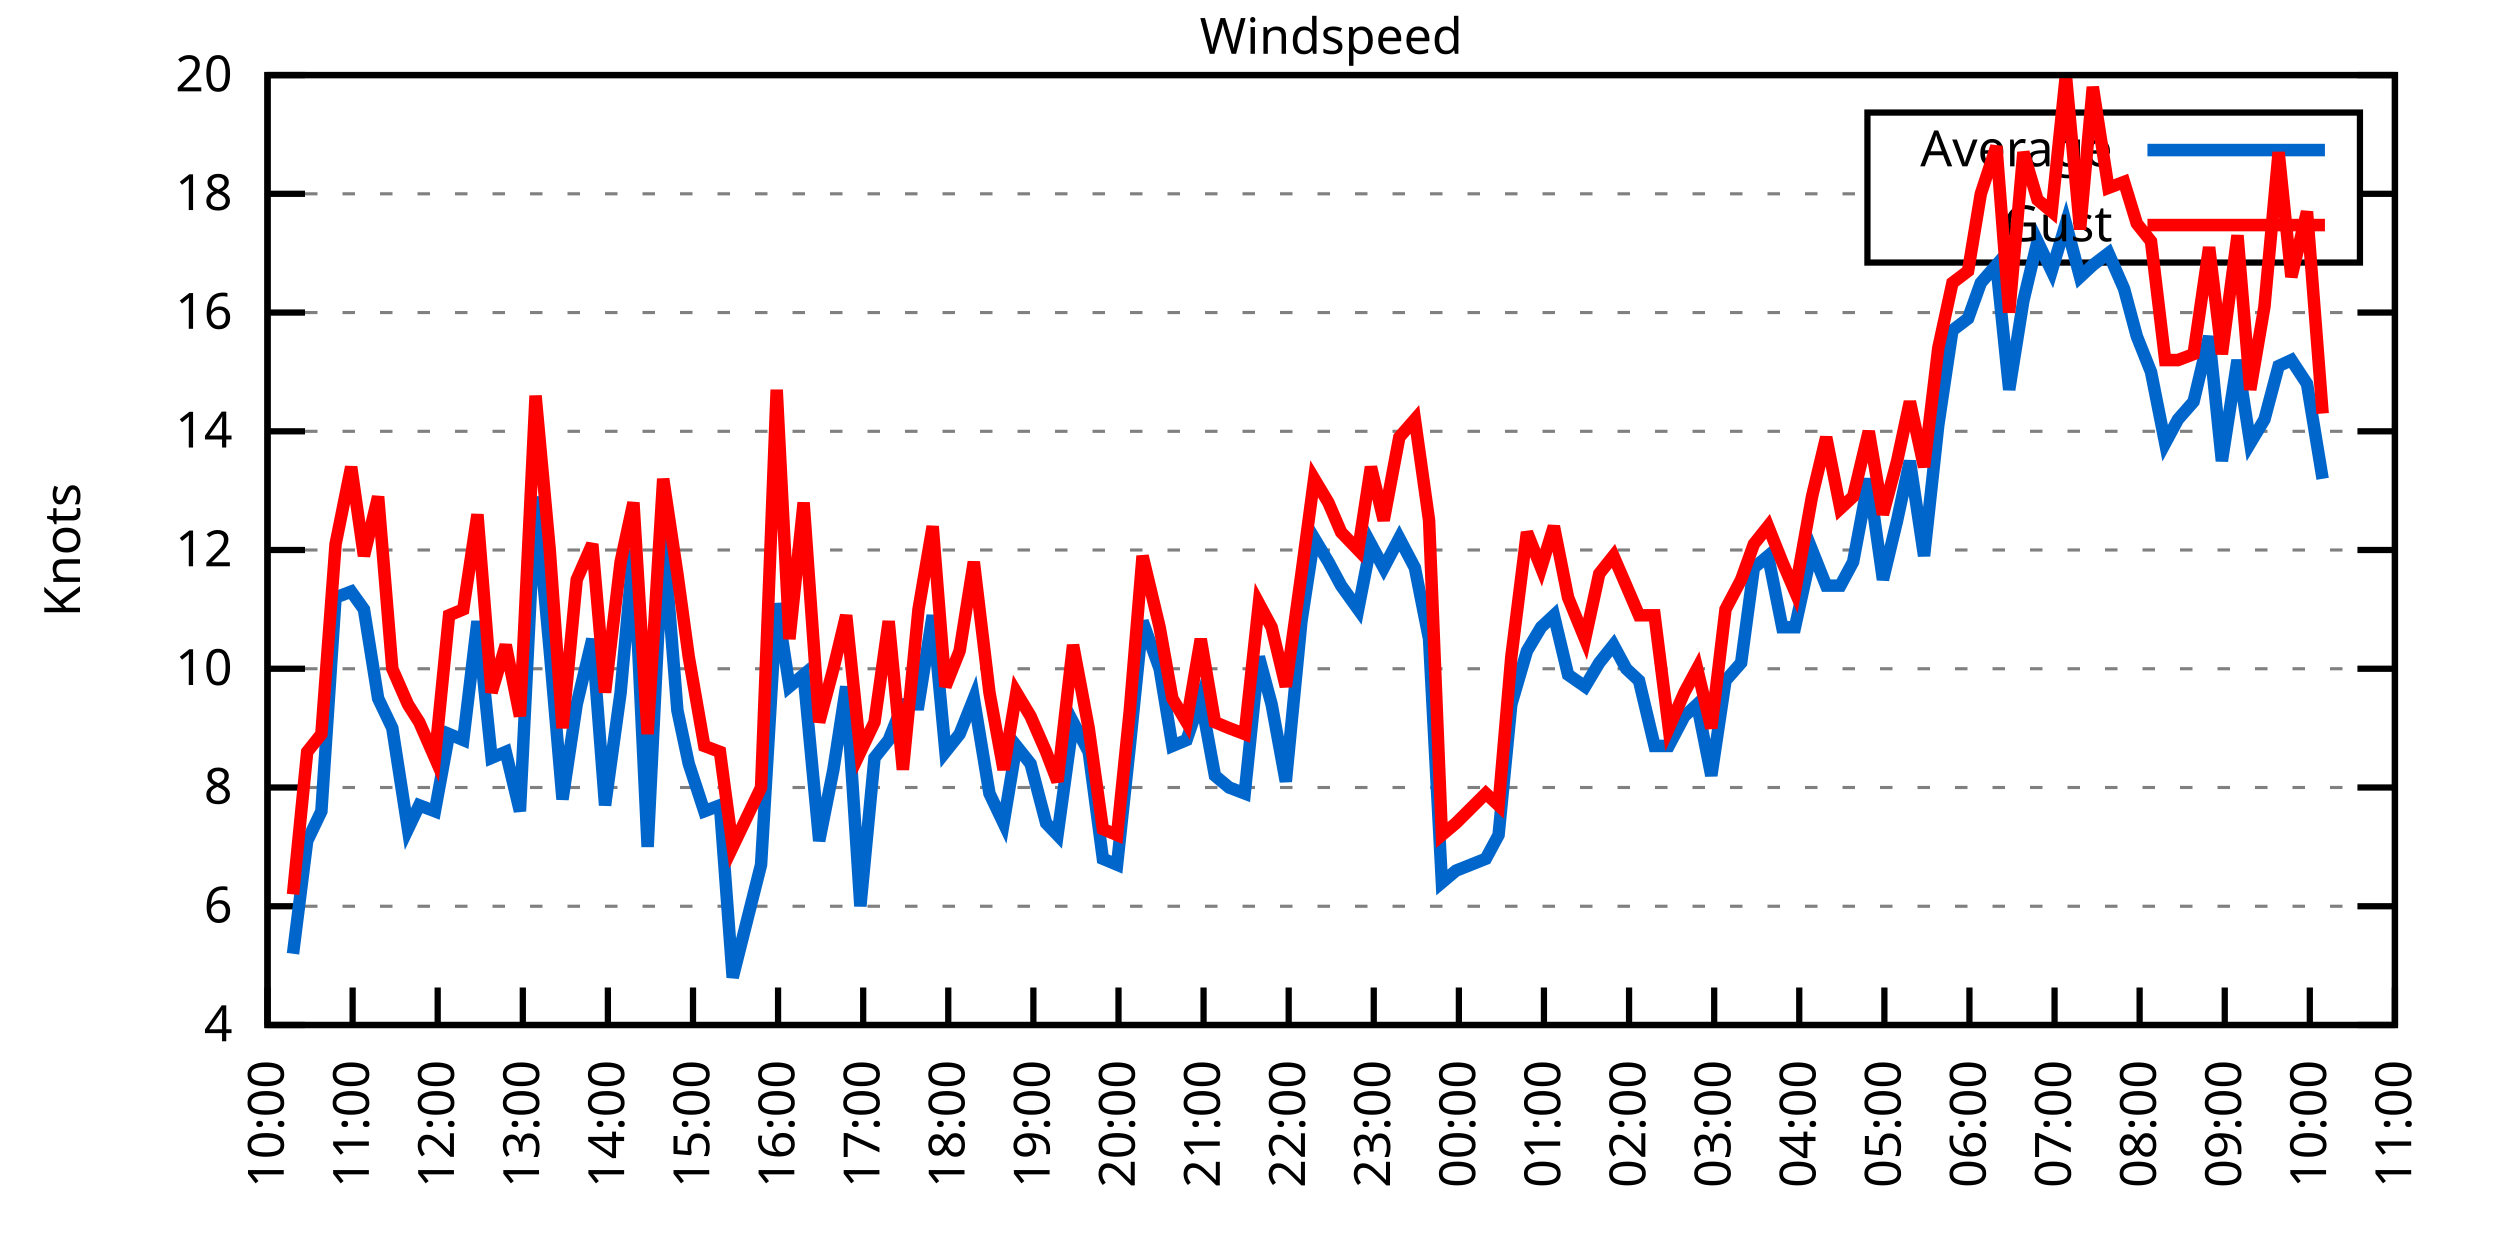
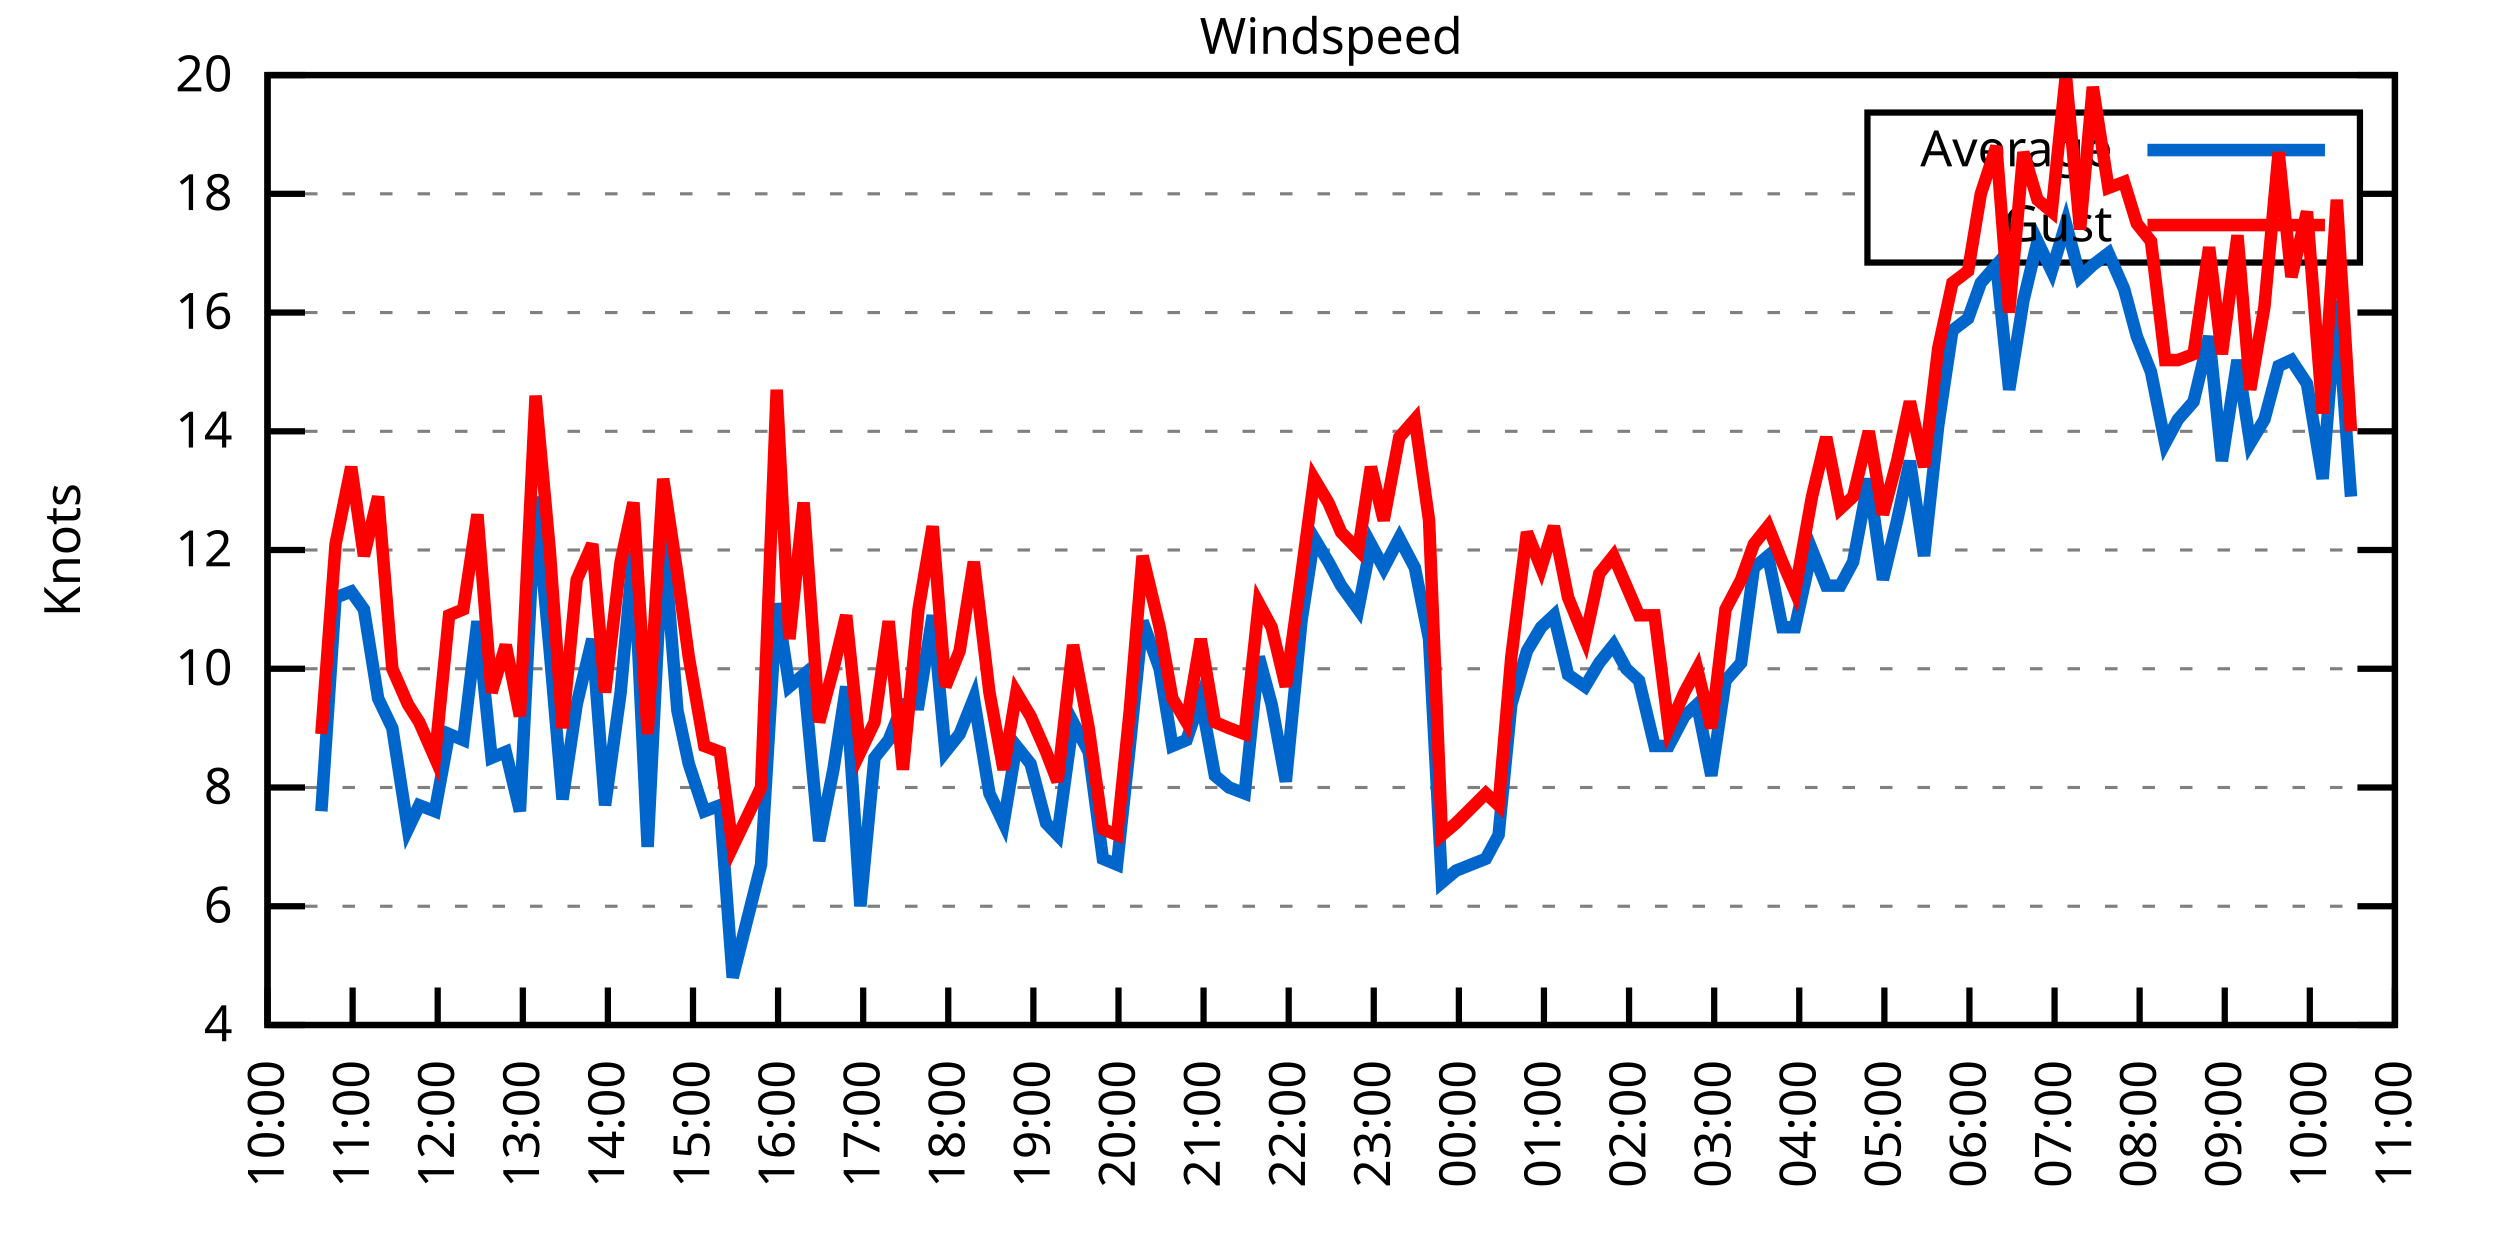
<svg xmlns="http://www.w3.org/2000/svg" xmlns:xlink="http://www.w3.org/1999/xlink" width="400" height="200" viewBox="0 0 400 200">
  <g id="gnuplot_canvas">
    <rect x="0" y="0" width="400" height="200" fill="none" />
    <defs>
      <circle id="gpDot" r="0.5" stroke-width="0.5" stroke="currentColor" />
      <path id="gpPt0" stroke-width="0.333" stroke="currentColor" d="M-1,0 h2 M0,-1 v2" />
      <path id="gpPt1" stroke-width="0.333" stroke="currentColor" d="M-1,-1 L1,1 M1,-1 L-1,1" />
      <path id="gpPt2" stroke-width="0.333" stroke="currentColor" d="M-1,0 L1,0 M0,-1 L0,1 M-1,-1 L1,1 M-1,1 L1,-1" />
      <rect id="gpPt3" stroke-width="0.333" stroke="currentColor" x="-1" y="-1" width="2" height="2" />
      <rect id="gpPt4" stroke-width="0.333" stroke="currentColor" fill="currentColor" x="-1" y="-1" width="2" height="2" />
      <circle id="gpPt5" stroke-width="0.333" stroke="currentColor" cx="0" cy="0" r="1" />
      <use xlink:href="#gpPt5" id="gpPt6" fill="currentColor" stroke="none" />
      <path id="gpPt7" stroke-width="0.333" stroke="currentColor" d="M0,-1.33 L-1.33,0.67 L1.33,0.67 z" />
      <use xlink:href="#gpPt7" id="gpPt8" fill="currentColor" stroke="none" />
      <use xlink:href="#gpPt7" id="gpPt9" stroke="currentColor" transform="rotate(180)" />
      <use xlink:href="#gpPt9" id="gpPt10" fill="currentColor" stroke="none" />
      <use xlink:href="#gpPt3" id="gpPt11" stroke="currentColor" transform="rotate(45)" />
      <use xlink:href="#gpPt11" id="gpPt12" fill="currentColor" stroke="none" />
      <path id="gpPt13" stroke-width="0.333" stroke="currentColor" d="M0,1.330 L1.265,0.411 L0.782,-1.067 L-0.782,-1.076 L-1.265,0.411 z" />
      <use xlink:href="#gpPt13" id="gpPt14" fill="currentColor" stroke="none" />
      <filter id="textbox" filterUnits="objectBoundingBox" x="0" y="0" height="1" width="1">
        <feFlood flood-color="white" flood-opacity="1" result="bgnd" />
        <feComposite in="SourceGraphic" in2="bgnd" operator="atop" />
      </filter>
      <filter id="greybox" filterUnits="objectBoundingBox" x="0" y="0" height="1" width="1">
        <feFlood flood-color="lightgrey" flood-opacity="1" result="grey" />
        <feComposite in="SourceGraphic" in2="grey" operator="atop" />
      </filter>
    </defs>
    <g fill="none" color="white" stroke="currentColor" stroke-width="1.00" stroke-linecap="butt" stroke-linejoin="miter">
</g>
    <g fill="none" color="black" stroke="currentColor" stroke-width="1.00" stroke-linecap="butt" stroke-linejoin="miter">
      <g stroke="none" shape-rendering="crispEdges">
        <polygon fill="rgb(255, 255, 255)" points="42.80,164.00 383.18,164.00 383.18,12.02 42.80,12.02 " />
      </g>
    </g>
    <g fill="none" color="black" stroke="currentColor" stroke-width="1.00" stroke-linecap="butt" stroke-linejoin="miter">
</g>
    <g fill="none" color="black" stroke="black" stroke-width="0.50" stroke-linecap="butt" stroke-linejoin="miter">
</g>
    <g fill="none" color="gray" stroke="currentColor" stroke-width="0.50" stroke-linecap="butt" stroke-linejoin="miter">
      <path stroke="gray" stroke-dasharray="2,4" class="gridline" d="M42.80,164.00 L383.19,164.00  " />
    </g>
    <g fill="none" color="gray" stroke="gray" stroke-width="1.00" stroke-linecap="butt" stroke-linejoin="miter">
</g>
    <g fill="none" color="black" stroke="currentColor" stroke-width="1.00" stroke-linecap="butt" stroke-linejoin="miter">
      <path stroke="black" d="M42.80,164.00 L48.80,164.00 M383.19,164.00 L377.19,164.00  " />
      <g transform="translate(37.20,166.60)" stroke="none" fill="black" font-family="Sans" font-size="8.00" text-anchor="end">
        <text>
          <tspan font-family="Sans"> 4</tspan>
        </text>
      </g>
    </g>
    <g fill="none" color="black" stroke="currentColor" stroke-width="1.00" stroke-linecap="butt" stroke-linejoin="miter">
</g>
    <g fill="none" color="black" stroke="black" stroke-width="0.50" stroke-linecap="butt" stroke-linejoin="miter">
</g>
    <g fill="none" color="gray" stroke="currentColor" stroke-width="0.50" stroke-linecap="butt" stroke-linejoin="miter">
      <path stroke="gray" stroke-dasharray="2,4" class="gridline" d="M42.80,145.00 L383.19,145.00  " />
    </g>
    <g fill="none" color="gray" stroke="gray" stroke-width="1.00" stroke-linecap="butt" stroke-linejoin="miter">
</g>
    <g fill="none" color="black" stroke="currentColor" stroke-width="1.00" stroke-linecap="butt" stroke-linejoin="miter">
      <path stroke="black" d="M42.80,145.00 L48.80,145.00 M383.19,145.00 L377.19,145.00  " />
      <g transform="translate(37.20,147.60)" stroke="none" fill="black" font-family="Sans" font-size="8.00" text-anchor="end">
        <text>
          <tspan font-family="Sans"> 6</tspan>
        </text>
      </g>
    </g>
    <g fill="none" color="black" stroke="currentColor" stroke-width="1.00" stroke-linecap="butt" stroke-linejoin="miter">
</g>
    <g fill="none" color="black" stroke="black" stroke-width="0.50" stroke-linecap="butt" stroke-linejoin="miter">
</g>
    <g fill="none" color="gray" stroke="currentColor" stroke-width="0.50" stroke-linecap="butt" stroke-linejoin="miter">
      <path stroke="gray" stroke-dasharray="2,4" class="gridline" d="M42.80,126.00 L383.19,126.00  " />
    </g>
    <g fill="none" color="gray" stroke="gray" stroke-width="1.00" stroke-linecap="butt" stroke-linejoin="miter">
</g>
    <g fill="none" color="black" stroke="currentColor" stroke-width="1.00" stroke-linecap="butt" stroke-linejoin="miter">
      <path stroke="black" d="M42.80,126.00 L48.80,126.00 M383.19,126.00 L377.19,126.00  " />
      <g transform="translate(37.20,128.60)" stroke="none" fill="black" font-family="Sans" font-size="8.00" text-anchor="end">
        <text>
          <tspan font-family="Sans"> 8</tspan>
        </text>
      </g>
    </g>
    <g fill="none" color="black" stroke="currentColor" stroke-width="1.00" stroke-linecap="butt" stroke-linejoin="miter">
</g>
    <g fill="none" color="black" stroke="black" stroke-width="0.50" stroke-linecap="butt" stroke-linejoin="miter">
</g>
    <g fill="none" color="gray" stroke="currentColor" stroke-width="0.50" stroke-linecap="butt" stroke-linejoin="miter">
      <path stroke="gray" stroke-dasharray="2,4" class="gridline" d="M42.80,107.00 L383.19,107.00  " />
    </g>
    <g fill="none" color="gray" stroke="gray" stroke-width="1.00" stroke-linecap="butt" stroke-linejoin="miter">
</g>
    <g fill="none" color="black" stroke="currentColor" stroke-width="1.00" stroke-linecap="butt" stroke-linejoin="miter">
      <path stroke="black" d="M42.80,107.00 L48.80,107.00 M383.19,107.00 L377.19,107.00  " />
      <g transform="translate(37.20,109.60)" stroke="none" fill="black" font-family="Sans" font-size="8.00" text-anchor="end">
        <text>
          <tspan font-family="Sans"> 10</tspan>
        </text>
      </g>
    </g>
    <g fill="none" color="black" stroke="currentColor" stroke-width="1.00" stroke-linecap="butt" stroke-linejoin="miter">
</g>
    <g fill="none" color="black" stroke="black" stroke-width="0.50" stroke-linecap="butt" stroke-linejoin="miter">
</g>
    <g fill="none" color="gray" stroke="currentColor" stroke-width="0.50" stroke-linecap="butt" stroke-linejoin="miter">
      <path stroke="gray" stroke-dasharray="2,4" class="gridline" d="M42.80,88.00 L383.19,88.00  " />
    </g>
    <g fill="none" color="gray" stroke="gray" stroke-width="1.00" stroke-linecap="butt" stroke-linejoin="miter">
</g>
    <g fill="none" color="black" stroke="currentColor" stroke-width="1.00" stroke-linecap="butt" stroke-linejoin="miter">
      <path stroke="black" d="M42.80,88.00 L48.80,88.00 M383.19,88.00 L377.19,88.00  " />
      <g transform="translate(37.20,90.60)" stroke="none" fill="black" font-family="Sans" font-size="8.00" text-anchor="end">
        <text>
          <tspan font-family="Sans"> 12</tspan>
        </text>
      </g>
    </g>
    <g fill="none" color="black" stroke="currentColor" stroke-width="1.00" stroke-linecap="butt" stroke-linejoin="miter">
</g>
    <g fill="none" color="black" stroke="black" stroke-width="0.50" stroke-linecap="butt" stroke-linejoin="miter">
</g>
    <g fill="none" color="gray" stroke="currentColor" stroke-width="0.50" stroke-linecap="butt" stroke-linejoin="miter">
      <path stroke="gray" stroke-dasharray="2,4" class="gridline" d="M42.80,69.01 L383.19,69.01  " />
    </g>
    <g fill="none" color="gray" stroke="gray" stroke-width="1.00" stroke-linecap="butt" stroke-linejoin="miter">
</g>
    <g fill="none" color="black" stroke="currentColor" stroke-width="1.00" stroke-linecap="butt" stroke-linejoin="miter">
      <path stroke="black" d="M42.80,69.01 L48.80,69.01 M383.19,69.01 L377.19,69.01  " />
      <g transform="translate(37.20,71.61)" stroke="none" fill="black" font-family="Sans" font-size="8.00" text-anchor="end">
        <text>
          <tspan font-family="Sans"> 14</tspan>
        </text>
      </g>
    </g>
    <g fill="none" color="black" stroke="currentColor" stroke-width="1.00" stroke-linecap="butt" stroke-linejoin="miter">
</g>
    <g fill="none" color="black" stroke="black" stroke-width="0.50" stroke-linecap="butt" stroke-linejoin="miter">
</g>
    <g fill="none" color="gray" stroke="currentColor" stroke-width="0.50" stroke-linecap="butt" stroke-linejoin="miter">
      <path stroke="gray" stroke-dasharray="2,4" class="gridline" d="M42.80,50.01 L383.19,50.01  " />
    </g>
    <g fill="none" color="gray" stroke="gray" stroke-width="1.00" stroke-linecap="butt" stroke-linejoin="miter">
</g>
    <g fill="none" color="black" stroke="currentColor" stroke-width="1.00" stroke-linecap="butt" stroke-linejoin="miter">
      <path stroke="black" d="M42.80,50.01 L48.80,50.01 M383.19,50.01 L377.19,50.01  " />
      <g transform="translate(37.20,52.61)" stroke="none" fill="black" font-family="Sans" font-size="8.00" text-anchor="end">
        <text>
          <tspan font-family="Sans"> 16</tspan>
        </text>
      </g>
    </g>
    <g fill="none" color="black" stroke="currentColor" stroke-width="1.00" stroke-linecap="butt" stroke-linejoin="miter">
</g>
    <g fill="none" color="black" stroke="black" stroke-width="0.50" stroke-linecap="butt" stroke-linejoin="miter">
</g>
    <g fill="none" color="gray" stroke="currentColor" stroke-width="0.50" stroke-linecap="butt" stroke-linejoin="miter">
      <path stroke="gray" stroke-dasharray="2,4" class="gridline" d="M42.80,31.01 L298.79,31.01 M377.59,31.01 L383.19,31.01  " />
    </g>
    <g fill="none" color="gray" stroke="gray" stroke-width="1.00" stroke-linecap="butt" stroke-linejoin="miter">
</g>
    <g fill="none" color="black" stroke="currentColor" stroke-width="1.00" stroke-linecap="butt" stroke-linejoin="miter">
      <path stroke="black" d="M42.80,31.01 L48.80,31.01 M383.19,31.01 L377.19,31.01  " />
      <g transform="translate(37.20,33.61)" stroke="none" fill="black" font-family="Sans" font-size="8.00" text-anchor="end">
        <text>
          <tspan font-family="Sans"> 18</tspan>
        </text>
      </g>
    </g>
    <g fill="none" color="black" stroke="currentColor" stroke-width="1.00" stroke-linecap="butt" stroke-linejoin="miter">
</g>
    <g fill="none" color="black" stroke="black" stroke-width="0.50" stroke-linecap="butt" stroke-linejoin="miter">
</g>
    <g fill="none" color="gray" stroke="currentColor" stroke-width="0.50" stroke-linecap="butt" stroke-linejoin="miter">
      <path stroke="gray" stroke-dasharray="2,4" class="gridline" d="M42.80,12.01 L383.19,12.01  " />
    </g>
    <g fill="none" color="gray" stroke="gray" stroke-width="1.00" stroke-linecap="butt" stroke-linejoin="miter">
</g>
    <g fill="none" color="black" stroke="currentColor" stroke-width="1.00" stroke-linecap="butt" stroke-linejoin="miter">
      <path stroke="black" d="M42.80,12.01 L48.80,12.01 M383.19,12.01 L377.19,12.01  " />
      <g transform="translate(37.20,14.61)" stroke="none" fill="black" font-family="Sans" font-size="8.00" text-anchor="end">
        <text>
          <tspan font-family="Sans"> 20</tspan>
        </text>
      </g>
    </g>
    <g fill="none" color="black" stroke="currentColor" stroke-width="1.00" stroke-linecap="butt" stroke-linejoin="miter">
      <path stroke="black" d="M42.80,164.00 L42.80,158.00  " />
      <g transform="translate(45.40,169.60) rotate(270.00)" stroke="none" fill="black" font-family="Sans" font-size="8.00" text-anchor="end">
        <text>
          <tspan font-family="Sans">10:00</tspan>
        </text>
      </g>
    </g>
    <g fill="none" color="black" stroke="currentColor" stroke-width="1.00" stroke-linecap="butt" stroke-linejoin="miter">
      <path stroke="black" d="M56.42,164.00 L56.42,158.00  " />
      <g transform="translate(59.02,169.60) rotate(270.00)" stroke="none" fill="black" font-family="Sans" font-size="8.00" text-anchor="end">
        <text>
          <tspan font-family="Sans">11:00</tspan>
        </text>
      </g>
    </g>
    <g fill="none" color="black" stroke="currentColor" stroke-width="1.00" stroke-linecap="butt" stroke-linejoin="miter">
      <path stroke="black" d="M70.03,164.00 L70.03,158.00  " />
      <g transform="translate(72.63,169.60) rotate(270.00)" stroke="none" fill="black" font-family="Sans" font-size="8.00" text-anchor="end">
        <text>
          <tspan font-family="Sans">12:00</tspan>
        </text>
      </g>
    </g>
    <g fill="none" color="black" stroke="currentColor" stroke-width="1.00" stroke-linecap="butt" stroke-linejoin="miter">
      <path stroke="black" d="M83.65,164.00 L83.65,158.00  " />
      <g transform="translate(86.25,169.60) rotate(270.00)" stroke="none" fill="black" font-family="Sans" font-size="8.00" text-anchor="end">
        <text>
          <tspan font-family="Sans">13:00</tspan>
        </text>
      </g>
    </g>
    <g fill="none" color="black" stroke="currentColor" stroke-width="1.00" stroke-linecap="butt" stroke-linejoin="miter">
      <path stroke="black" d="M97.26,164.00 L97.26,158.00  " />
      <g transform="translate(99.86,169.60) rotate(270.00)" stroke="none" fill="black" font-family="Sans" font-size="8.00" text-anchor="end">
        <text>
          <tspan font-family="Sans">14:00</tspan>
        </text>
      </g>
    </g>
    <g fill="none" color="black" stroke="currentColor" stroke-width="1.00" stroke-linecap="butt" stroke-linejoin="miter">
      <path stroke="black" d="M110.88,164.00 L110.88,158.00  " />
      <g transform="translate(113.48,169.60) rotate(270.00)" stroke="none" fill="black" font-family="Sans" font-size="8.00" text-anchor="end">
        <text>
          <tspan font-family="Sans">15:00</tspan>
        </text>
      </g>
    </g>
    <g fill="none" color="black" stroke="currentColor" stroke-width="1.00" stroke-linecap="butt" stroke-linejoin="miter">
      <path stroke="black" d="M124.49,164.00 L124.49,158.00  " />
      <g transform="translate(127.09,169.60) rotate(270.00)" stroke="none" fill="black" font-family="Sans" font-size="8.00" text-anchor="end">
        <text>
          <tspan font-family="Sans">16:00</tspan>
        </text>
      </g>
    </g>
    <g fill="none" color="black" stroke="currentColor" stroke-width="1.00" stroke-linecap="butt" stroke-linejoin="miter">
      <path stroke="black" d="M138.11,164.00 L138.11,158.00  " />
      <g transform="translate(140.71,169.60) rotate(270.00)" stroke="none" fill="black" font-family="Sans" font-size="8.00" text-anchor="end">
        <text>
          <tspan font-family="Sans">17:00</tspan>
        </text>
      </g>
    </g>
    <g fill="none" color="black" stroke="currentColor" stroke-width="1.00" stroke-linecap="butt" stroke-linejoin="miter">
      <path stroke="black" d="M151.72,164.00 L151.72,158.00  " />
      <g transform="translate(154.32,169.60) rotate(270.00)" stroke="none" fill="black" font-family="Sans" font-size="8.00" text-anchor="end">
        <text>
          <tspan font-family="Sans">18:00</tspan>
        </text>
      </g>
    </g>
    <g fill="none" color="black" stroke="currentColor" stroke-width="1.00" stroke-linecap="butt" stroke-linejoin="miter">
      <path stroke="black" d="M165.34,164.00 L165.34,158.00  " />
      <g transform="translate(167.94,169.60) rotate(270.00)" stroke="none" fill="black" font-family="Sans" font-size="8.00" text-anchor="end">
        <text>
          <tspan font-family="Sans">19:00</tspan>
        </text>
      </g>
    </g>
    <g fill="none" color="black" stroke="currentColor" stroke-width="1.00" stroke-linecap="butt" stroke-linejoin="miter">
      <path stroke="black" d="M178.96,164.00 L178.96,158.00  " />
      <g transform="translate(181.56,169.60) rotate(270.00)" stroke="none" fill="black" font-family="Sans" font-size="8.00" text-anchor="end">
        <text>
          <tspan font-family="Sans">20:00</tspan>
        </text>
      </g>
    </g>
    <g fill="none" color="black" stroke="currentColor" stroke-width="1.00" stroke-linecap="butt" stroke-linejoin="miter">
      <path stroke="black" d="M192.57,164.00 L192.57,158.00  " />
      <g transform="translate(195.17,169.60) rotate(270.00)" stroke="none" fill="black" font-family="Sans" font-size="8.00" text-anchor="end">
        <text>
          <tspan font-family="Sans">21:00</tspan>
        </text>
      </g>
    </g>
    <g fill="none" color="black" stroke="currentColor" stroke-width="1.00" stroke-linecap="butt" stroke-linejoin="miter">
      <path stroke="black" d="M206.19,164.00 L206.19,158.00  " />
      <g transform="translate(208.79,169.60) rotate(270.00)" stroke="none" fill="black" font-family="Sans" font-size="8.00" text-anchor="end">
        <text>
          <tspan font-family="Sans">22:00</tspan>
        </text>
      </g>
    </g>
    <g fill="none" color="black" stroke="currentColor" stroke-width="1.00" stroke-linecap="butt" stroke-linejoin="miter">
      <path stroke="black" d="M219.80,164.00 L219.80,158.00  " />
      <g transform="translate(222.40,169.60) rotate(270.00)" stroke="none" fill="black" font-family="Sans" font-size="8.00" text-anchor="end">
        <text>
          <tspan font-family="Sans">23:00</tspan>
        </text>
      </g>
    </g>
    <g fill="none" color="black" stroke="currentColor" stroke-width="1.00" stroke-linecap="butt" stroke-linejoin="miter">
      <path stroke="black" d="M233.42,164.00 L233.42,158.00  " />
      <g transform="translate(236.02,169.60) rotate(270.00)" stroke="none" fill="black" font-family="Sans" font-size="8.00" text-anchor="end">
        <text>
          <tspan font-family="Sans">00:00</tspan>
        </text>
      </g>
    </g>
    <g fill="none" color="black" stroke="currentColor" stroke-width="1.00" stroke-linecap="butt" stroke-linejoin="miter">
      <path stroke="black" d="M247.03,164.00 L247.03,158.00  " />
      <g transform="translate(249.63,169.60) rotate(270.00)" stroke="none" fill="black" font-family="Sans" font-size="8.00" text-anchor="end">
        <text>
          <tspan font-family="Sans">01:00</tspan>
        </text>
      </g>
    </g>
    <g fill="none" color="black" stroke="currentColor" stroke-width="1.00" stroke-linecap="butt" stroke-linejoin="miter">
      <path stroke="black" d="M260.65,164.00 L260.65,158.00  " />
      <g transform="translate(263.25,169.60) rotate(270.00)" stroke="none" fill="black" font-family="Sans" font-size="8.00" text-anchor="end">
        <text>
          <tspan font-family="Sans">02:00</tspan>
        </text>
      </g>
    </g>
    <g fill="none" color="black" stroke="currentColor" stroke-width="1.00" stroke-linecap="butt" stroke-linejoin="miter">
      <path stroke="black" d="M274.27,164.00 L274.27,158.00  " />
      <g transform="translate(276.87,169.60) rotate(270.00)" stroke="none" fill="black" font-family="Sans" font-size="8.00" text-anchor="end">
        <text>
          <tspan font-family="Sans">03:00</tspan>
        </text>
      </g>
    </g>
    <g fill="none" color="black" stroke="currentColor" stroke-width="1.00" stroke-linecap="butt" stroke-linejoin="miter">
      <path stroke="black" d="M287.88,164.00 L287.88,158.00  " />
      <g transform="translate(290.48,169.60) rotate(270.00)" stroke="none" fill="black" font-family="Sans" font-size="8.00" text-anchor="end">
        <text>
          <tspan font-family="Sans">04:00</tspan>
        </text>
      </g>
    </g>
    <g fill="none" color="black" stroke="currentColor" stroke-width="1.00" stroke-linecap="butt" stroke-linejoin="miter">
      <path stroke="black" d="M301.50,164.00 L301.50,158.00  " />
      <g transform="translate(304.10,169.60) rotate(270.00)" stroke="none" fill="black" font-family="Sans" font-size="8.00" text-anchor="end">
        <text>
          <tspan font-family="Sans">05:00</tspan>
        </text>
      </g>
    </g>
    <g fill="none" color="black" stroke="currentColor" stroke-width="1.00" stroke-linecap="butt" stroke-linejoin="miter">
      <path stroke="black" d="M315.11,164.00 L315.11,158.00  " />
      <g transform="translate(317.71,169.60) rotate(270.00)" stroke="none" fill="black" font-family="Sans" font-size="8.00" text-anchor="end">
        <text>
          <tspan font-family="Sans">06:00</tspan>
        </text>
      </g>
    </g>
    <g fill="none" color="black" stroke="currentColor" stroke-width="1.00" stroke-linecap="butt" stroke-linejoin="miter">
      <path stroke="black" d="M328.73,164.00 L328.73,158.00  " />
      <g transform="translate(331.33,169.60) rotate(270.00)" stroke="none" fill="black" font-family="Sans" font-size="8.00" text-anchor="end">
        <text>
          <tspan font-family="Sans">07:00</tspan>
        </text>
      </g>
    </g>
    <g fill="none" color="black" stroke="currentColor" stroke-width="1.00" stroke-linecap="butt" stroke-linejoin="miter">
      <path stroke="black" d="M342.34,164.00 L342.34,158.00  " />
      <g transform="translate(344.94,169.60) rotate(270.00)" stroke="none" fill="black" font-family="Sans" font-size="8.00" text-anchor="end">
        <text>
          <tspan font-family="Sans">08:00</tspan>
        </text>
      </g>
    </g>
    <g fill="none" color="black" stroke="currentColor" stroke-width="1.00" stroke-linecap="butt" stroke-linejoin="miter">
      <path stroke="black" d="M355.96,164.00 L355.96,158.00  " />
      <g transform="translate(358.56,169.60) rotate(270.00)" stroke="none" fill="black" font-family="Sans" font-size="8.00" text-anchor="end">
        <text>
          <tspan font-family="Sans">09:00</tspan>
        </text>
      </g>
    </g>
    <g fill="none" color="black" stroke="currentColor" stroke-width="1.00" stroke-linecap="butt" stroke-linejoin="miter">
      <path stroke="black" d="M369.57,164.00 L369.57,158.00  " />
      <g transform="translate(372.17,169.60) rotate(270.00)" stroke="none" fill="black" font-family="Sans" font-size="8.00" text-anchor="end">
        <text>
          <tspan font-family="Sans">10:00</tspan>
        </text>
      </g>
    </g>
    <g fill="none" color="black" stroke="currentColor" stroke-width="1.00" stroke-linecap="butt" stroke-linejoin="miter">
      <path stroke="black" d="M383.19,164.00 L383.19,158.00  " />
      <g transform="translate(385.79,169.60) rotate(270.00)" stroke="none" fill="black" font-family="Sans" font-size="8.00" text-anchor="end">
        <text>
          <tspan font-family="Sans">11:00</tspan>
        </text>
      </g>
    </g>
    <g fill="none" color="black" stroke="currentColor" stroke-width="1.00" stroke-linecap="butt" stroke-linejoin="miter">
</g>
    <g fill="none" color="black" stroke="currentColor" stroke-width="1.00" stroke-linecap="butt" stroke-linejoin="miter">
      <path stroke="black" d="M42.80,12.01 L42.80,164.00 L383.19,164.00 L383.19,12.01 L42.80,12.01 Z  " />
    </g>
    <g fill="none" color="black" stroke="currentColor" stroke-width="1.00" stroke-linecap="butt" stroke-linejoin="miter">
</g>
    <g fill="none" color="black" stroke="currentColor" stroke-width="1.00" stroke-linecap="butt" stroke-linejoin="miter">
      <path stroke="black" d="M298.79,42.01 L298.79,18.01 L377.59,18.01 L377.59,42.01 L298.79,42.01 Z  " />
    </g>
    <g id="Windspeed_plot_1">
      <g fill="none" color="white" stroke="black" stroke-width="2.00" stroke-linecap="butt" stroke-linejoin="miter">
</g>
      <g fill="none" color="black" stroke="currentColor" stroke-width="2.00" stroke-linecap="butt" stroke-linejoin="miter">
        <g transform="translate(337.99,26.61)" stroke="none" fill="black" font-family="Sans" font-size="8.00" text-anchor="end">
          <text>
            <tspan font-family="Sans">Average</tspan>
          </text>
        </g>
      </g>
      <g fill="none" color="black" stroke="currentColor" stroke-width="2.00" stroke-linecap="butt" stroke-linejoin="miter">
-         <path stroke="rgb(  0, 102, 204)" d="M343.59,24.01 L371.99,24.01 M46.88,152.60 L49.15,134.55 L51.42,129.80 L53.69,95.60 L56.19,94.65 L58.23,97.50   L60.50,111.75 L62.77,116.50 L65.27,132.65 L67.08,128.85 L69.58,129.80 L71.85,117.45 L74.12,118.40 L76.39,99.40   L78.65,121.25 L80.92,120.30 L83.19,129.80 L85.69,79.46 L87.96,104.15 L90.00,127.90 L92.27,112.70 L94.77,102.25   L96.81,128.85 L99.30,110.80 L101.35,88.00 L103.62,135.50 L106.11,85.16 L108.38,113.65 L110.20,122.20 L112.69,129.80   L115.19,128.85 L117.23,156.40 L121.77,138.35 L124.27,96.55 L126.31,109.85 L128.58,107.95 L131.07,134.55 L133.34,123.15   L135.39,109.85 L137.66,145.00 L139.92,121.25 L142.19,118.40 L144.46,112.70 L146.96,112.70 L149.23,98.45 L151.27,120.30   L153.54,117.45 L155.81,111.75 L158.31,126.95 L160.57,131.70 L162.62,119.35 L164.89,122.20 L167.38,131.70 L169.20,133.60   L171.69,115.55 L174.19,120.30 L176.46,137.40 L178.73,138.35 L180.77,119.35 L182.81,99.40 L185.54,107.00 L187.58,119.35   L189.85,118.40 L192.12,111.75 L194.39,124.10 L196.66,126.00 L199.15,126.95 L201.42,105.10 L203.46,112.70 L205.73,125.05   L208.23,99.40 L210.27,86.11 L212.54,89.90 L214.58,93.70 L217.31,97.50 L219.35,87.06 L221.39,90.85 L223.89,86.11   L226.38,90.85 L228.65,102.25 L230.70,141.20 L232.96,139.30 L237.73,137.40 L239.77,133.60 L241.81,112.70 L244.31,104.15   L246.58,100.35 L248.62,98.45 L250.89,107.95 L253.61,109.85 L255.88,106.05 L258.15,103.20 L260.20,107.00 L262.24,108.90   L264.73,119.35 L267.00,119.35 L269.50,114.60 L271.54,112.70 L273.81,124.10 L276.08,108.90 L278.58,106.05 L280.62,90.85   L282.89,88.95 L285.16,100.35 L287.20,100.35 L289.92,88.00 L292.19,93.70 L294.46,93.70 L296.50,89.90 L299.00,76.61   L301.27,92.75 L303.54,83.26 L305.58,73.76 L307.85,88.95 L310.12,68.06 L312.39,52.86 L314.89,50.96 L316.93,45.26   L319.42,42.41 L321.47,62.36 L323.74,48.11 L326.00,38.61 L328.27,43.36 L330.54,35.76 L332.81,44.31 L334.85,42.41   L337.35,40.51 L339.85,46.21 L341.89,53.81 L344.16,59.51 L346.43,70.91 L348.47,67.11 L350.97,64.26 L353.46,53.81   L355.50,73.76 L358.00,57.61 L360.04,70.91 L362.31,67.11 L364.58,58.56 L366.62,57.61 L369.12,61.41 L371.62,76.61    " />
+         <path stroke="rgb(  0, 102, 204)" d="M343.59,24.01 L371.99,24.01 M51.42,129.80 L53.69,95.60 L56.19,94.65 L58.23,97.50 L60.50,111.75 L62.77,116.50   L65.27,132.65 L67.08,128.85 L69.58,129.80 L71.85,117.45 L74.12,118.40 L76.39,99.40 L78.65,121.25 L80.92,120.30   L83.19,129.80 L85.69,79.46 L87.96,104.15 L90.00,127.90 L92.27,112.70 L94.77,102.25 L96.81,128.85 L99.30,110.80   L101.35,88.00 L103.62,135.50 L106.11,85.16 L108.38,113.65 L110.20,122.20 L112.69,129.80 L115.19,128.85 L117.23,156.40   L121.77,138.35 L124.27,96.55 L126.31,109.85 L128.58,107.95 L131.07,134.55 L133.34,123.15 L135.39,109.85 L137.66,145.00   L139.92,121.25 L142.19,118.40 L144.46,112.70 L146.96,112.70 L149.23,98.45 L151.27,120.30 L153.54,117.45 L155.81,111.75   L158.31,126.95 L160.57,131.70 L162.62,119.35 L164.89,122.20 L167.38,131.70 L169.20,133.60 L171.69,115.55 L174.19,120.30   L176.46,137.40 L178.73,138.35 L180.77,119.35 L182.81,99.40 L185.54,107.00 L187.58,119.35 L189.85,118.40 L192.12,111.75   L194.39,124.10 L196.66,126.00 L199.15,126.95 L201.42,105.10 L203.46,112.70 L205.73,125.05 L208.23,99.40 L210.27,86.11   L212.54,89.90 L214.58,93.70 L217.31,97.50 L219.35,87.06 L221.39,90.85 L223.89,86.11 L226.38,90.85 L228.65,102.25   L230.70,141.20 L232.96,139.30 L237.73,137.40 L239.77,133.60 L241.81,112.70 L244.31,104.15 L246.58,100.35 L248.62,98.45   L250.89,107.95 L253.61,109.85 L255.88,106.05 L258.15,103.20 L260.20,107.00 L262.24,108.90 L264.73,119.35 L267.00,119.35   L269.50,114.60 L271.54,112.70 L273.81,124.10 L276.08,108.90 L278.58,106.05 L280.62,90.85 L282.89,88.95 L285.16,100.35   L287.20,100.35 L289.92,88.00 L292.19,93.70 L294.46,93.70 L296.50,89.90 L299.00,76.61 L301.27,92.75 L303.54,83.26   L305.58,73.76 L307.85,88.95 L310.12,68.06 L312.39,52.86 L314.89,50.96 L316.93,45.26 L319.42,42.41 L321.47,62.36   L323.74,48.11 L326.00,38.61 L328.27,43.36 L330.54,35.76 L332.81,44.31 L334.85,42.41 L337.35,40.51 L339.85,46.21   L341.89,53.81 L344.16,59.51 L346.43,70.91 L348.47,67.11 L350.97,64.26 L353.46,53.81 L355.50,73.76 L358.00,57.61   L360.04,70.91 L362.31,67.11 L364.58,58.56 L366.62,57.61 L369.12,61.41 L371.62,76.61 L373.89,48.11 L376.16,79.46    " />
      </g>
    </g>
    <g id="Windspeed_plot_2">
      <g fill="none" color="black" stroke="currentColor" stroke-width="2.00" stroke-linecap="butt" stroke-linejoin="miter">
        <g transform="translate(337.99,38.61)" stroke="none" fill="black" font-family="Sans" font-size="8.00" text-anchor="end">
          <text>
            <tspan font-family="Sans">Gust</tspan>
          </text>
        </g>
      </g>
      <g fill="none" color="black" stroke="currentColor" stroke-width="2.00" stroke-linecap="butt" stroke-linejoin="miter">
-         <path stroke="rgb(255,   0,   0)" d="M343.59,36.01 L371.99,36.01 M46.88,143.10 L49.15,120.30 L51.42,117.45 L53.69,87.06 L56.19,74.71 L58.23,88.95   L60.50,79.46 L62.77,107.00 L65.27,112.70 L67.08,115.55 L69.58,121.25 L71.85,98.45 L74.12,97.50 L76.39,82.31   L78.65,110.80 L80.92,103.20 L83.19,114.60 L85.69,63.31 L87.96,88.00 L90.00,116.50 L92.27,92.75 L94.77,87.06   L96.81,110.80 L99.30,89.90 L101.35,80.41 L103.62,117.45 L106.11,76.61 L108.38,91.80 L110.20,105.10 L112.69,119.35   L115.19,120.30 L117.23,135.50 L121.77,126.00 L124.27,62.36 L126.31,102.25 L128.58,80.41 L131.07,115.55 L133.34,107.00   L135.39,98.45 L137.66,120.30 L139.92,115.55 L142.19,99.40 L144.46,123.15 L146.96,97.50 L149.23,84.21 L151.27,109.85   L153.54,104.15 L155.81,89.90 L158.31,110.80 L160.57,123.15 L162.62,110.80 L164.89,114.60 L167.38,120.30 L169.20,125.05   L171.69,103.20 L174.19,116.50 L176.46,132.65 L178.73,133.60 L180.77,113.65 L182.81,88.95 L185.54,100.35 L187.58,111.75   L189.85,115.55 L192.12,102.25 L194.39,115.55 L196.66,116.50 L199.15,117.45 L201.42,96.55 L203.46,100.35 L205.73,109.85   L208.23,91.80 L210.27,76.61 L212.54,80.41 L214.58,85.16 L217.31,88.00 L219.35,74.71 L221.39,83.26 L223.89,69.96   L226.38,67.11 L228.65,83.26 L230.70,133.60 L232.96,131.70 L237.73,126.95 L239.77,128.85 L241.81,105.10 L244.31,85.16   L246.58,90.85 L248.62,84.21 L250.89,95.60 L253.61,102.25 L255.88,91.80 L258.15,88.95 L260.20,93.70 L262.24,98.45   L264.73,98.45 L267.00,116.50 L269.50,110.80 L271.54,107.00 L273.81,116.50 L276.08,97.50 L278.58,92.75 L280.62,87.06   L282.89,84.21 L285.16,89.90 L287.20,94.65 L289.92,79.46 L292.19,69.96 L294.46,81.36 L296.50,79.46 L299.00,69.01   L301.27,82.31 L303.54,73.76 L305.58,64.26 L307.85,74.71 L310.12,55.71 L312.39,45.26 L314.89,43.36 L316.93,31.01   L319.42,23.41 L321.47,50.01 L323.74,24.36 L326.00,31.96 L328.27,33.86 L330.54,12.01 L332.81,36.71 L334.85,13.91   L337.35,30.06 L339.85,29.11 L341.89,35.76 L344.16,38.61 L346.43,57.61 L348.47,57.61 L350.97,56.66 L353.46,39.56   L355.50,56.66 L358.00,37.66 L360.04,62.36 L362.31,49.06 L364.58,24.36 L366.62,44.31 L369.12,33.86 L371.62,66.16    " />
+         <path stroke="rgb(255,   0,   0)" d="M343.59,36.01 L371.99,36.01 M51.42,117.45 L53.69,87.06 L56.19,74.71 L58.23,88.95 L60.50,79.46 L62.77,107.00   L65.27,112.70 L67.08,115.55 L69.58,121.25 L71.85,98.45 L74.12,97.50 L76.39,82.31 L78.65,110.80 L80.92,103.20   L83.19,114.60 L85.69,63.31 L87.96,88.00 L90.00,116.50 L92.27,92.75 L94.77,87.06 L96.81,110.80 L99.30,89.90   L101.35,80.41 L103.62,117.45 L106.11,76.61 L108.38,91.80 L110.20,105.10 L112.69,119.35 L115.19,120.30 L117.23,135.50   L121.77,126.00 L124.27,62.36 L126.31,102.25 L128.58,80.41 L131.07,115.55 L133.34,107.00 L135.39,98.45 L137.66,120.30   L139.92,115.55 L142.19,99.40 L144.46,123.15 L146.96,97.50 L149.23,84.21 L151.27,109.85 L153.54,104.15 L155.81,89.90   L158.31,110.80 L160.57,123.15 L162.62,110.80 L164.89,114.60 L167.38,120.30 L169.20,125.05 L171.69,103.20 L174.19,116.50   L176.46,132.65 L178.73,133.60 L180.77,113.65 L182.81,88.95 L185.54,100.35 L187.58,111.75 L189.85,115.55 L192.12,102.25   L194.39,115.55 L196.66,116.50 L199.15,117.45 L201.42,96.55 L203.46,100.35 L205.73,109.85 L208.23,91.80 L210.27,76.61   L212.54,80.41 L214.58,85.16 L217.31,88.00 L219.35,74.71 L221.39,83.26 L223.89,69.96 L226.38,67.11 L228.65,83.26   L230.70,133.60 L232.96,131.70 L237.73,126.95 L239.77,128.85 L241.81,105.10 L244.31,85.16 L246.58,90.85 L248.62,84.21   L250.89,95.60 L253.61,102.25 L255.88,91.80 L258.15,88.95 L260.20,93.70 L262.24,98.45 L264.73,98.45 L267.00,116.50   L269.50,110.80 L271.54,107.00 L273.81,116.50 L276.08,97.50 L278.58,92.75 L280.62,87.06 L282.89,84.21 L285.16,89.90   L287.20,94.65 L289.92,79.46 L292.19,69.96 L294.46,81.36 L296.50,79.46 L299.00,69.01 L301.27,82.31 L303.54,73.76   L305.58,64.26 L307.85,74.71 L310.12,55.71 L312.39,45.26 L314.89,43.36 L316.93,31.01 L319.42,23.41 L321.47,50.01   L323.74,24.36 L326.00,31.96 L328.27,33.86 L330.54,12.01 L332.81,36.71 L334.85,13.91 L337.35,30.06 L339.85,29.11   L341.89,35.76 L344.16,38.61 L346.43,57.61 L348.47,57.61 L350.97,56.66 L353.46,39.56 L355.50,56.66 L358.00,37.66   L360.04,62.36 L362.31,49.06 L364.58,24.36 L366.62,44.31 L369.12,33.86 L371.62,66.16 L373.89,31.96 L376.16,69.01    " />
      </g>
    </g>
    <g fill="none" color="black" stroke="currentColor" stroke-width="2.00" stroke-linecap="butt" stroke-linejoin="miter">
</g>
    <g fill="none" color="black" stroke="black" stroke-width="1.00" stroke-linecap="butt" stroke-linejoin="miter">
</g>
    <g fill="none" color="black" stroke="currentColor" stroke-width="1.00" stroke-linecap="butt" stroke-linejoin="miter">
      <path stroke="black" d="M42.80,12.01 L42.80,164.00 L383.19,164.00 L383.19,12.01 L42.80,12.01 Z  " />
      <g transform="translate(12.80,88.01) rotate(270.00)" stroke="none" fill="black" font-family="Sans" font-size="8.00" text-anchor="middle">
        <text>
          <tspan font-family="Sans">Knots</tspan>
        </text>
      </g>
    </g>
    <g fill="none" color="black" stroke="currentColor" stroke-width="1.00" stroke-linecap="butt" stroke-linejoin="miter">
</g>
    <g fill="none" color="black" stroke="currentColor" stroke-width="1.00" stroke-linecap="butt" stroke-linejoin="miter">
      <g transform="translate(212.99,8.61)" stroke="none" fill="black" font-family="Sans" font-size="8.00" text-anchor="middle">
        <text>
          <tspan font-family="Sans">Windspeed</tspan>
        </text>
      </g>
    </g>
    <g fill="none" color="black" stroke="currentColor" stroke-width="1.00" stroke-linecap="butt" stroke-linejoin="miter">
</g>
  </g>
</svg>
